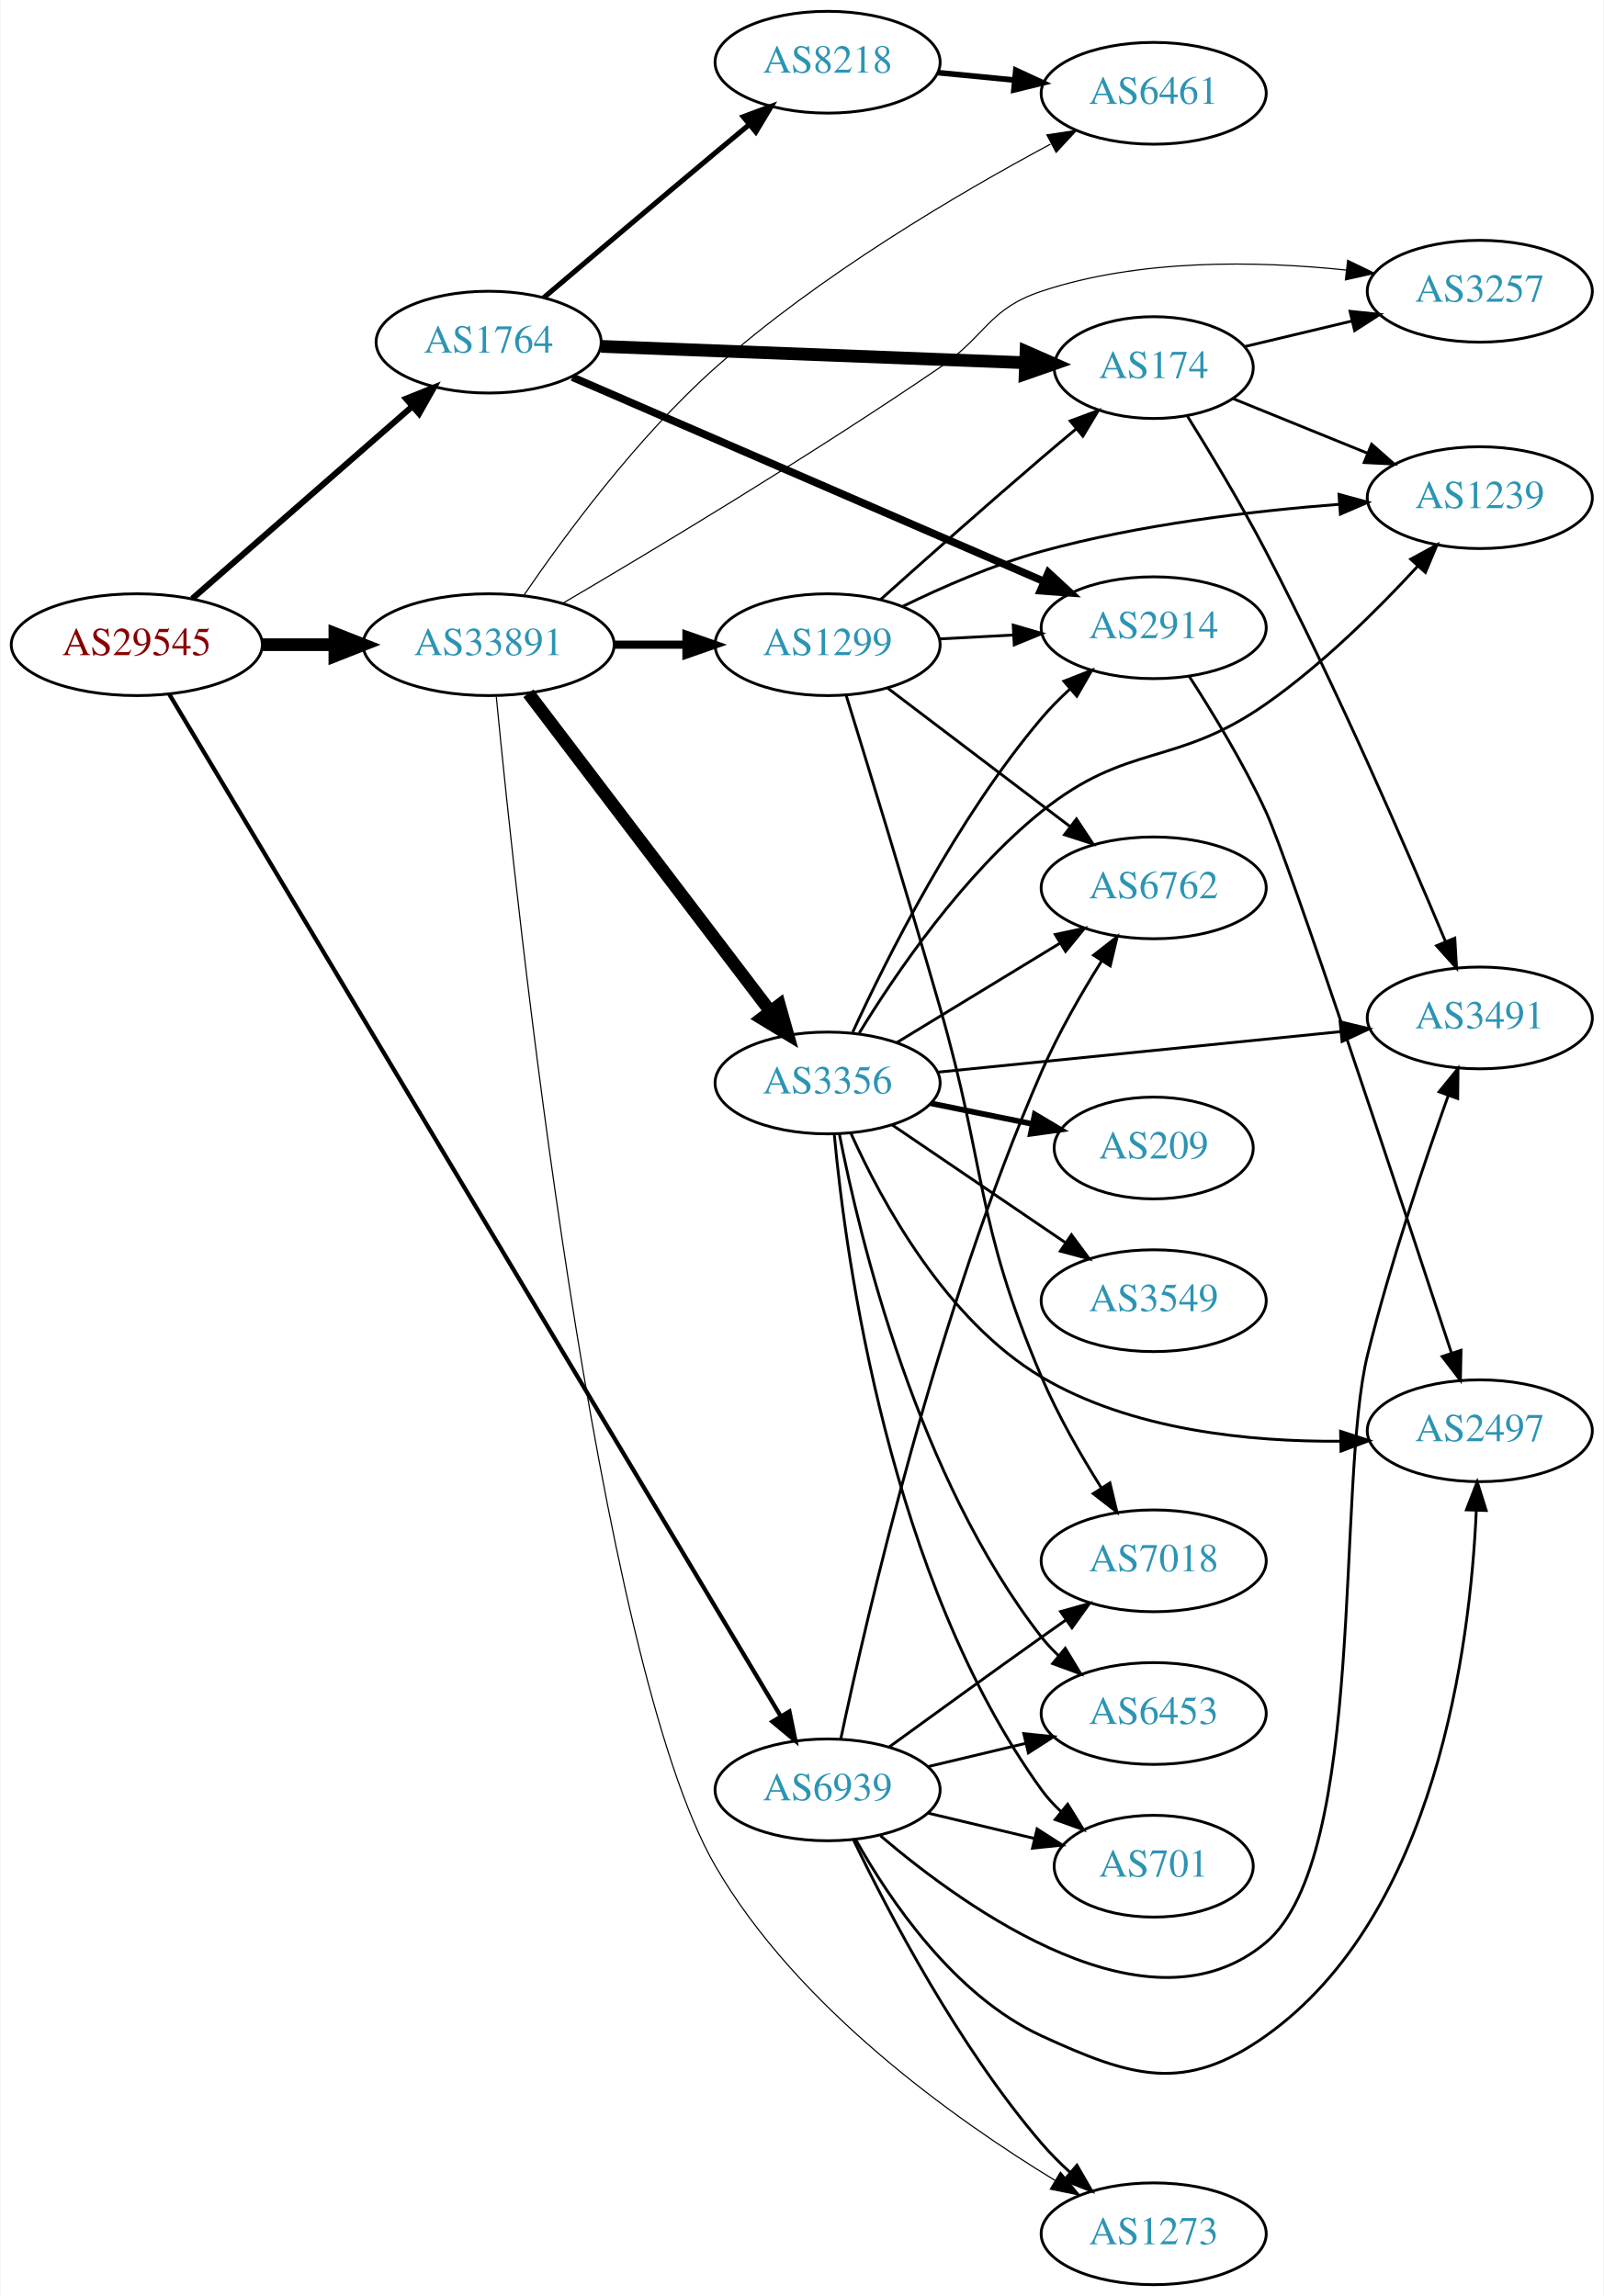
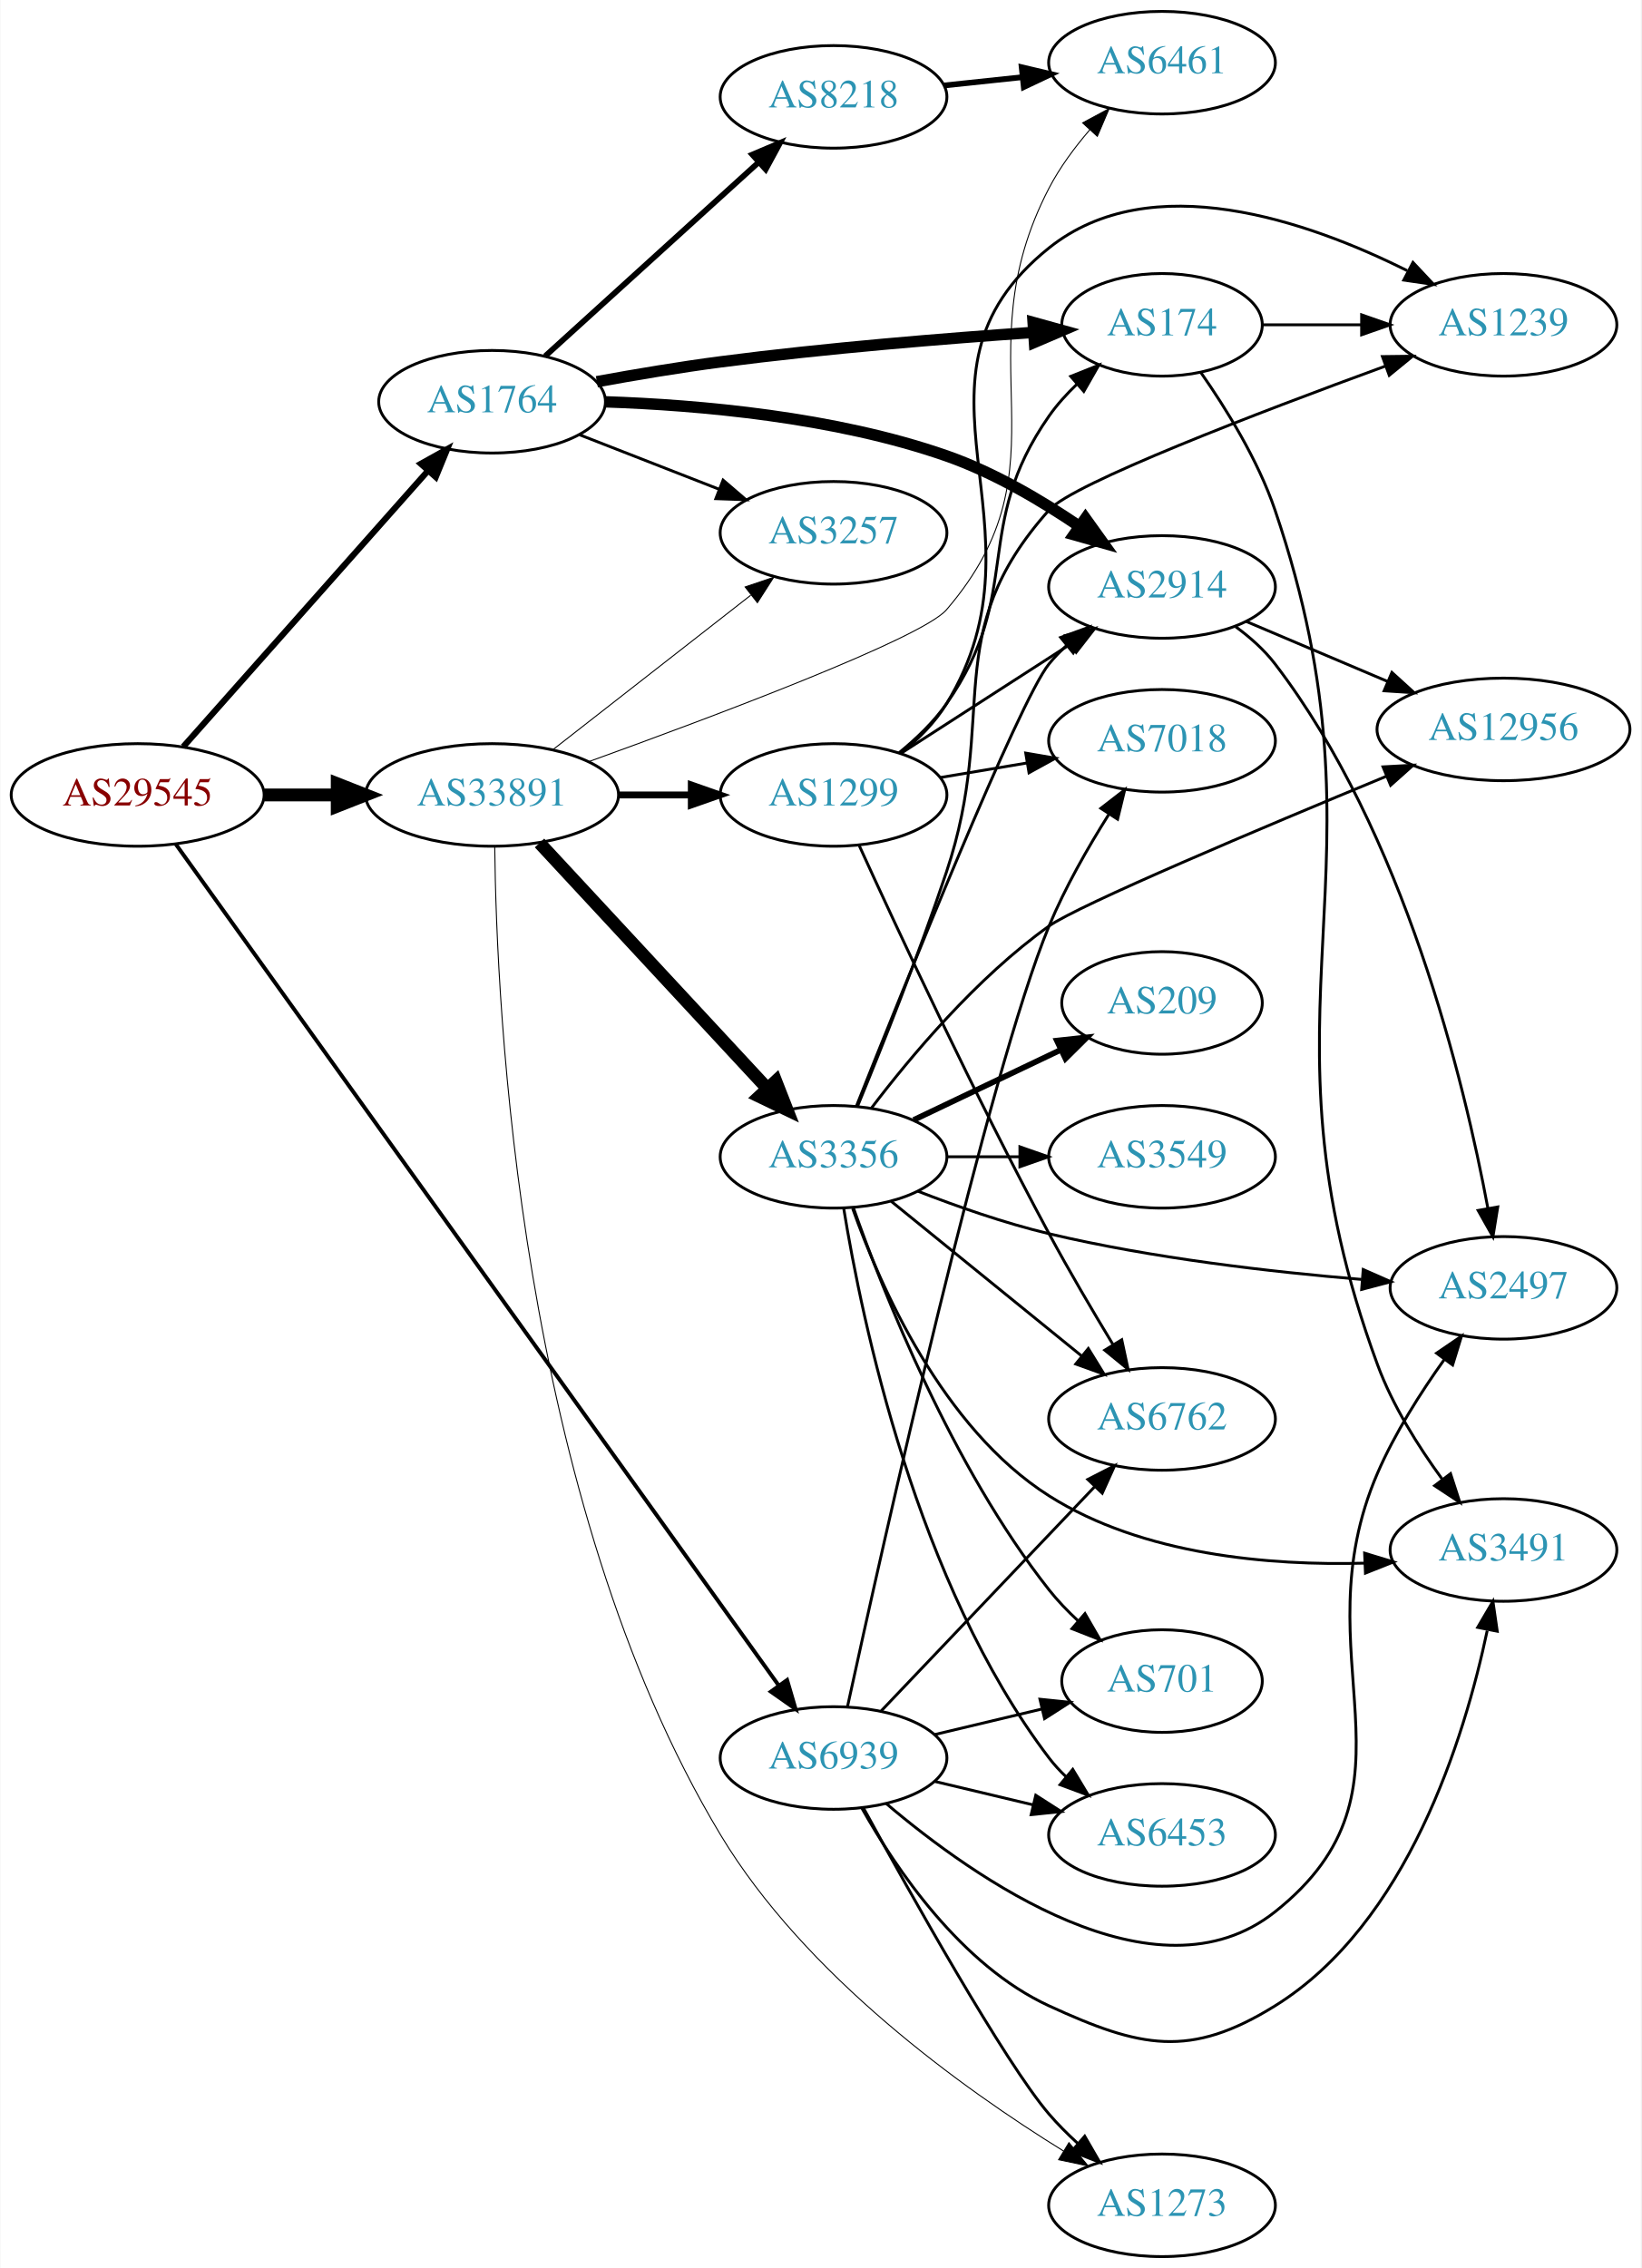
- <svg xmlns="http://www.w3.org/2000/svg" xmlns:xlink="http://www.w3.org/1999/xlink" width="567pt" height="812pt" viewBox="0.00 0.00 566.66 812.00">
-   <g id="graph0" class="graph" transform="scale(1 1) rotate(0) translate(4 808)">
-     <polygon fill="white" stroke="none" points="-4,4 -4,-808 562.663,-808 562.663,4 -4,4" />
+ <svg xmlns="http://www.w3.org/2000/svg" xmlns:xlink="http://www.w3.org/1999/xlink" width="576pt" height="796pt" viewBox="0.00 0.00 575.76 796.00">
+   <g id="graph0" class="graph" transform="scale(1 1) rotate(0) translate(4 792)">
+     <polygon fill="white" stroke="none" points="-4,4 -4,-792 571.762,-792 571.762,4 -4,4" />
    <g id="node1" class="node">
      <g id="a_node1">
        <a xlink:href="/asn/29545" xlink:title="AS29545 ~ Ringstrasse 5 [AT]">
-           <ellipse fill="#ffffff" stroke="black" cx="44.196" cy="-580" rx="44.393" ry="18" />
-           <text text-anchor="middle" x="44.196" y="-576.3" font-family="Times,serif" font-size="14.00" fill="#880000">AS29545</text>
+           <ellipse fill="#ffffff" stroke="black" cx="44.196" cy="-513" rx="44.393" ry="18" />
+           <text text-anchor="middle" x="44.196" y="-509.3" font-family="Times,serif" font-size="14.00" fill="#880000">AS29545</text>
        </a>
      </g>
    </g>
    <g id="node2" class="node">
      <g id="a_node2">
        <a xlink:href="/asn/1764" xlink:title="AS1764 ~ NEXTLAYER-AS [AT]">
-           <ellipse fill="#ffffff" stroke="black" cx="168.588" cy="-687" rx="39.794" ry="18" />
-           <text text-anchor="middle" x="168.588" y="-683.3" font-family="Times,serif" font-size="14.00" fill="#2c94b3">AS1764</text>
+           <ellipse fill="#ffffff" stroke="black" cx="168.588" cy="-651" rx="39.794" ry="18" />
+           <text text-anchor="middle" x="168.588" y="-647.3" font-family="Times,serif" font-size="14.00" fill="#2c94b3">AS1764</text>
        </a>
      </g>
    </g>
    <g id="edge1" class="edge">
-       <path fill="none" stroke="black" stroke-width="2.143" d="M63.785,-596.251C84.482,-614.346 118.089,-643.726 141.434,-664.135" />
-       <polygon fill="black" stroke="black" stroke-width="2.143" points="139.393,-667 149.226,-670.947 144.001,-661.73 139.393,-667" />
+       <path fill="none" stroke="black" stroke-width="2.152" d="M60.204,-529.922C81.7,-554.159 121.374,-598.893 146.015,-626.675" />
+       <polygon fill="black" stroke="black" stroke-width="2.152" points="143.586,-629.212 152.84,-634.371 148.823,-624.567 143.586,-629.212" />
    </g>
    <g id="node3" class="node">
      <g id="a_node3">
        <a xlink:href="/asn/33891" xlink:title="AS33891 ~ CORE-BACKBONE GMBH GLOBAL NETWORK [DE]">
-           <ellipse fill="#ffffff" stroke="black" cx="168.588" cy="-580" rx="44.393" ry="18" />
-           <text text-anchor="middle" x="168.588" y="-576.3" font-family="Times,serif" font-size="14.00" fill="#2c94b3">AS33891</text>
+           <ellipse fill="#ffffff" stroke="black" cx="168.588" cy="-513" rx="44.393" ry="18" />
+           <text text-anchor="middle" x="168.588" y="-509.3" font-family="Times,serif" font-size="14.00" fill="#2c94b3">AS33891</text>
        </a>
      </g>
    </g>
    <g id="edge2" class="edge">
-       <path fill="none" stroke="black" stroke-width="4.5" d="M88.692,-580C96.898,-580 105.569,-580 114.041,-580" />
-       <polygon fill="black" stroke="black" stroke-width="4.5" points="114.233,-583.938 124.233,-580 114.233,-576.063 114.233,-583.938" />
+       <path fill="none" stroke="black" stroke-width="4.5" d="M88.692,-513C96.898,-513 105.569,-513 114.041,-513" />
+       <polygon fill="black" stroke="black" stroke-width="4.5" points="114.233,-516.938 124.233,-513 114.233,-509.063 114.233,-516.938" />
    </g>
    <g id="node4" class="node">
      <g id="a_node4">
        <a xlink:href="/asn/6939" xlink:title="AS6939 ~ Hurricane Electric LLC [US]">
          <ellipse fill="#ffffff" stroke="black" cx="288.431" cy="-175" rx="39.794" ry="18" />
          <text text-anchor="middle" x="288.431" y="-171.3" font-family="Times,serif" font-size="14.00" fill="#2c94b3">AS6939</text>
        </a>
      </g>
    </g>
    <g id="edge3" class="edge">
-       <path fill="none" stroke="black" stroke-width="1.5" d="M55.605,-562.598C93.729,-498.857 225.896,-277.883 271.675,-201.342" />
-       <polygon fill="black" stroke="black" stroke-width="1.5" points="274.932,-202.716 277.061,-192.338 268.924,-199.123 274.932,-202.716" />
+       <path fill="none" stroke="black" stroke-width="1.37" d="M57.542,-495.774C97.309,-440.284 222.207,-266.009 269.258,-200.357" />
+       <polygon fill="black" stroke="black" stroke-width="1.37" points="272.13,-202.358 275.11,-192.191 266.44,-198.281 272.13,-202.358" />
    </g>
    <g id="node5" class="node">
      <g id="a_node5">
-         <a xlink:href="/asn/174" xlink:title="AS174 ~ Cogent Communications [US]">
-           <ellipse fill="#ffffff" stroke="black" cx="403.724" cy="-678" rx="35.194" ry="18" />
-           <text text-anchor="middle" x="403.724" y="-674.3" font-family="Times,serif" font-size="14.00" fill="#2c94b3">AS174</text>
+         <a xlink:href="/asn/8218" xlink:title="AS8218 ~ legacy Neotelecoms [FR]">
+           <ellipse fill="#ffffff" stroke="black" cx="288.431" cy="-758" rx="39.794" ry="18" />
+           <text text-anchor="middle" x="288.431" y="-754.3" font-family="Times,serif" font-size="14.00" fill="#2c94b3">AS8218</text>
        </a>
      </g>
    </g>
    <g id="edge4" class="edge">
-       <path fill="none" stroke="black" stroke-width="4.5" d="M208.348,-685.504C249.615,-683.911 314.827,-681.393 358.181,-679.72" />
-       <polygon fill="black" stroke="black" stroke-width="4.5" points="358.592,-683.644 368.433,-679.324 358.288,-675.775 358.592,-683.644" />
+       <path fill="none" stroke="black" stroke-width="2" d="M187.23,-667.019C207.103,-685.063 239.566,-714.539 262.135,-735.031" />
+       <polygon fill="black" stroke="black" stroke-width="2" points="259.912,-737.74 269.668,-741.872 264.617,-732.558 259.912,-737.74" />
    </g>
    <g id="node6" class="node">
      <g id="a_node6">
        <a xlink:href="/asn/2914" xlink:title="AS2914 ~ NTT America, Inc. [US]">
          <ellipse fill="#ffffff" stroke="black" cx="403.724" cy="-586" rx="39.794" ry="18" />
          <text text-anchor="middle" x="403.724" y="-582.3" font-family="Times,serif" font-size="14.00" fill="#2c94b3">AS2914</text>
        </a>
      </g>
    </g>
    <g id="edge5" class="edge">
-       <path fill="none" stroke="black" stroke-width="2.7" d="M198.175,-674.615C240.062,-656.469 318.186,-622.624 364.819,-602.421" />
-       <polygon fill="black" stroke="black" stroke-width="2.7" points="366.483,-605.515 374.268,-598.328 363.701,-599.091 366.483,-605.515" />
+       <path fill="none" stroke="black" stroke-width="4" d="M208.417,-650.97C241.163,-649.866 288.83,-645.698 328.077,-632 344.583,-626.239 361.302,-616.39 374.721,-607.279" />
+       <polygon fill="black" stroke="black" stroke-width="4" points="376.853,-610.059 383.028,-601.449 372.832,-604.329 376.853,-610.059" />
    </g>
    <g id="node7" class="node">
      <g id="a_node7">
-         <a xlink:href="/asn/8218" xlink:title="AS8218 ~ legacy Neotelecoms [FR]">
-           <ellipse fill="#ffffff" stroke="black" cx="288.431" cy="-786" rx="39.794" ry="18" />
-           <text text-anchor="middle" x="288.431" y="-782.3" font-family="Times,serif" font-size="14.00" fill="#2c94b3">AS8218</text>
+         <a xlink:href="/asn/174" xlink:title="AS174 ~ Cogent Communications [US]">
+           <ellipse fill="#ffffff" stroke="black" cx="403.724" cy="-678" rx="35.194" ry="18" />
+           <text text-anchor="middle" x="403.724" y="-674.3" font-family="Times,serif" font-size="14.00" fill="#2c94b3">AS174</text>
        </a>
      </g>
    </g>
    <g id="edge6" class="edge">
-       <path fill="none" stroke="black" stroke-width="1.8" d="M188.104,-702.759C204.124,-716.372 227.93,-736.546 248.784,-754 252.592,-757.187 256.62,-760.541 260.581,-763.83" />
-       <polygon fill="black" stroke="black" stroke-width="1.8" points="258.594,-766.729 268.527,-770.415 263.061,-761.339 258.594,-766.729" />
-     </g>
-     <g id="node10" class="node">
-       <g id="a_node10">
+       <path fill="none" stroke="black" stroke-width="4" d="M205.358,-658.033C218.918,-660.512 234.524,-663.141 248.784,-665 285.702,-669.812 327.843,-673.228 358.689,-675.346" />
+       <polygon fill="black" stroke="black" stroke-width="4" points="358.482,-678.84 368.693,-676.015 358.949,-671.856 358.482,-678.84" />
+     </g>
+     <g id="node8" class="node">
+       <g id="a_node8">
        <a xlink:href="/asn/3257" xlink:title="AS3257 ~ GTT [DE]">
-           <ellipse fill="#ffffff" stroke="black" cx="519.017" cy="-705" rx="39.794" ry="18" />
-           <text text-anchor="middle" x="519.017" y="-701.3" font-family="Times,serif" font-size="14.00" fill="#2c94b3">AS3257</text>
-         </a>
-       </g>
-     </g>
-     <g id="edge14" class="edge">
-       <path fill="none" stroke="black" stroke-width="0.409" d="M194.735,-594.601C226.367,-613.184 282.11,-646.644 328.077,-678 344.599,-689.271 345.104,-698.675 364.077,-705 398.815,-716.579 440.464,-715.764 471.676,-712.505" />
-       <polygon fill="black" stroke="black" stroke-width="0.409" points="472.309,-715.955 481.836,-711.32 471.498,-709.002 472.309,-715.955" />
-     </g>
-     <g id="node12" class="node">
-       <g id="a_node12">
+           <ellipse fill="#ffffff" stroke="black" cx="288.431" cy="-605" rx="39.794" ry="18" />
+           <text text-anchor="middle" x="288.431" y="-601.3" font-family="Times,serif" font-size="14.00" fill="#2c94b3">AS3257</text>
+         </a>
+       </g>
+     </g>
+     <g id="edge7" class="edge">
+       <path fill="none" stroke="black" d="M199.325,-639.392C214.119,-633.618 232.196,-626.561 248.118,-620.346" />
+       <polygon fill="black" stroke="black" points="249.661,-623.501 257.704,-616.604 247.115,-616.98 249.661,-623.501" />
+     </g>
+     <g id="edge17" class="edge">
+       <path fill="none" stroke="black" stroke-width="0.346" d="M189.846,-528.815C209.017,-543.782 237.966,-566.383 259.358,-583.084" />
+       <polygon fill="black" stroke="black" stroke-width="0.346" points="257.401,-585.996 267.437,-589.391 261.709,-580.478 257.401,-585.996" />
+     </g>
+     <g id="node9" class="node">
+       <g id="a_node9">
        <a xlink:href="/asn/6461" xlink:title="AS6461 ~ Zayo Bandwidth [US]">
-           <ellipse fill="#ffffff" stroke="black" cx="403.724" cy="-775" rx="39.794" ry="18" />
-           <text text-anchor="middle" x="403.724" y="-771.3" font-family="Times,serif" font-size="14.00" fill="#2c94b3">AS6461</text>
-         </a>
-       </g>
-     </g>
-     <g id="edge13" class="edge">
-       <path fill="none" stroke="black" stroke-width="0.409" d="M180.986,-597.383C195.187,-618.184 220.991,-653.292 248.784,-678 285.528,-710.665 334.492,-739.464 367.237,-757.025" />
-       <polygon fill="black" stroke="black" stroke-width="0.409" points="365.957,-760.307 376.433,-761.89 369.23,-754.12 365.957,-760.307" />
-     </g>
-     <g id="node13" class="node">
-       <g id="a_node13">
-         <a xlink:href="/asn/1299" xlink:title="AS1299 ~ Telia Carrier [EU]">
-           <ellipse fill="#ffffff" stroke="black" cx="288.431" cy="-580" rx="39.794" ry="18" />
-           <text text-anchor="middle" x="288.431" y="-576.3" font-family="Times,serif" font-size="14.00" fill="#2c94b3">AS1299</text>
-         </a>
-       </g>
-     </g>
-     <g id="edge12" class="edge">
-       <path fill="none" stroke="black" stroke-width="2.864" d="M212.799,-580C221.112,-580 229.875,-580 238.357,-580" />
-       <polygon fill="black" stroke="black" stroke-width="2.864" points="238.516,-583.5 248.516,-580 238.516,-576.5 238.516,-583.5" />
+           <ellipse fill="#ffffff" stroke="black" cx="403.724" cy="-770" rx="39.794" ry="18" />
+           <text text-anchor="middle" x="403.724" y="-766.3" font-family="Times,serif" font-size="14.00" fill="#2c94b3">AS6461</text>
+         </a>
+       </g>
+     </g>
+     <g id="edge16" class="edge">
+       <path fill="none" stroke="black" stroke-width="0.346" d="M202.359,-524.631C246.197,-540.46 319.45,-567.965 328.077,-578 372.209,-629.333 332.837,-665.944 364.077,-726 367.838,-733.23 373.033,-740.246 378.394,-746.473" />
+       <polygon fill="black" stroke="black" stroke-width="0.346" points="375.85,-748.877 385.18,-753.896 381.016,-744.154 375.85,-748.877" />
    </g>
    <g id="node14" class="node">
      <g id="a_node14">
-         <a xlink:href="/asn/3356" xlink:title="AS3356 ~ Level 3 Parent, LLC [US]">
-           <ellipse fill="#ffffff" stroke="black" cx="288.431" cy="-425" rx="39.794" ry="18" />
-           <text text-anchor="middle" x="288.431" y="-421.3" font-family="Times,serif" font-size="14.00" fill="#2c94b3">AS3356</text>
-         </a>
-       </g>
-     </g>
-     <g id="edge15" class="edge">
-       <path fill="none" stroke="black" stroke-width="4.5" d="M182.65,-562.82C203.355,-535.586 243.832,-482.346 267.967,-450.601" />
-       <polygon fill="black" stroke="black" stroke-width="4.5" points="271.393,-452.601 274.311,-442.257 265.124,-447.834 271.393,-452.601" />
+         <a xlink:href="/asn/1299" xlink:title="AS1299 ~ Telia Carrier [EU]">
+           <ellipse fill="#ffffff" stroke="black" cx="288.431" cy="-513" rx="39.794" ry="18" />
+           <text text-anchor="middle" x="288.431" y="-509.3" font-family="Times,serif" font-size="14.00" fill="#2c94b3">AS1299</text>
+         </a>
+       </g>
+     </g>
+     <g id="edge13" class="edge">
+       <path fill="none" stroke="black" stroke-width="2.423" d="M212.799,-513C221.112,-513 229.875,-513 238.357,-513" />
+       <polygon fill="black" stroke="black" stroke-width="2.423" points="238.516,-516.5 248.516,-513 238.516,-509.5 238.516,-516.5" />
    </g>
    <g id="node15" class="node">
      <g id="a_node15">
+         <a xlink:href="/asn/3356" xlink:title="AS3356 ~ Level 3 Parent, LLC [US]">
+           <ellipse fill="#ffffff" stroke="black" cx="288.431" cy="-386" rx="39.794" ry="18" />
+           <text text-anchor="middle" x="288.431" y="-382.3" font-family="Times,serif" font-size="14.00" fill="#2c94b3">AS3356</text>
+         </a>
+       </g>
+     </g>
+     <g id="edge14" class="edge">
+       <path fill="none" stroke="black" stroke-width="4.5" d="M185.237,-496.135C205.688,-474.095 241.639,-435.35 264.989,-410.185" />
+       <polygon fill="black" stroke="black" stroke-width="4.5" points="268.176,-412.539 272.092,-402.531 262.404,-407.183 268.176,-412.539" />
+     </g>
+     <g id="node16" class="node">
+       <g id="a_node16">
        <a xlink:href="/asn/1273" xlink:title="AS1273 ~ Vodafone Group PLC [EU]">
          <ellipse fill="#ffffff" stroke="black" cx="403.724" cy="-18" rx="39.794" ry="18" />
          <text text-anchor="middle" x="403.724" y="-14.3" font-family="Times,serif" font-size="14.00" fill="#2c94b3">AS1273</text>
        </a>
      </g>
    </g>
-     <g id="edge16" class="edge">
-       <path fill="none" stroke="black" stroke-width="0.409" d="M171.302,-561.578C178.336,-488.665 206.62,-220.727 248.784,-148 277.656,-98.202 333.015,-58.71 368.881,-36.85" />
-       <polygon fill="black" stroke="black" stroke-width="0.409" points="370.758,-39.806 377.552,-31.677 367.171,-33.795 370.758,-39.806" />
-     </g>
-     <g id="node8" class="node">
-       <g id="a_node8">
-         <a xlink:href="/asn/3491" xlink:title="AS3491 ~ PCCW Global, Inc. [US]">
-           <ellipse fill="#ffffff" stroke="black" cx="519.017" cy="-448" rx="39.794" ry="18" />
-           <text text-anchor="middle" x="519.017" y="-444.3" font-family="Times,serif" font-size="14.00" fill="#2c94b3">AS3491</text>
-         </a>
-       </g>
-     </g>
-     <g id="edge36" class="edge">
-       <path fill="none" stroke="black" d="M307.129,-158.756C338.029,-132.389 402.419,-86.528 443.37,-121 479.257,-151.209 468.097,-283.465 479.37,-329 487.272,-360.918 499.342,-396.697 507.887,-420.611" />
-       <polygon fill="black" stroke="black" points="504.622,-421.872 511.312,-430.088 511.205,-419.493 504.622,-421.872" />
+     <g id="edge15" class="edge">
+       <path fill="none" stroke="black" stroke-width="0.346" d="M169.522,-494.798C170.113,-438.805 177.921,-265.794 248.784,-148 278.457,-98.675 333.588,-59.048 369.188,-37.032" />
+       <polygon fill="black" stroke="black" stroke-width="0.346" points="371.053,-39.994 377.791,-31.818 367.425,-34.008 371.053,-39.994" />
    </g>
    <g id="node11" class="node">
      <g id="a_node11">
+         <a xlink:href="/asn/3491" xlink:title="AS3491 ~ PCCW Global, Inc. [US]">
+           <ellipse fill="#ffffff" stroke="black" cx="523.566" cy="-248" rx="39.794" ry="18" />
+           <text text-anchor="middle" x="523.566" y="-244.3" font-family="Times,serif" font-size="14.00" fill="#2c94b3">AS3491</text>
+         </a>
+       </g>
+     </g>
+     <g id="edge39" class="edge">
+       <path fill="none" stroke="black" d="M298.427,-157.296C310.237,-136.256 333.155,-102.213 364.077,-88 396.098,-73.282 413.43,-69.412 443.37,-88 489.866,-116.865 509.898,-182.028 517.853,-219.686" />
+       <polygon fill="black" stroke="black" points="514.511,-220.832 519.87,-229.972 521.381,-219.486 514.511,-220.832" />
+     </g>
+     <g id="node13" class="node">
+       <g id="a_node13">
        <a xlink:href="/asn/2497" xlink:title="AS2497 ~ Internet Initiative Japan Inc. [JP]">
-           <ellipse fill="#ffffff" stroke="black" cx="519.017" cy="-302" rx="39.794" ry="18" />
-           <text text-anchor="middle" x="519.017" y="-298.3" font-family="Times,serif" font-size="14.00" fill="#2c94b3">AS2497</text>
+           <ellipse fill="#ffffff" stroke="black" cx="523.566" cy="-340" rx="39.794" ry="18" />
+           <text text-anchor="middle" x="523.566" y="-336.3" font-family="Times,serif" font-size="14.00" fill="#2c94b3">AS2497</text>
+         </a>
+       </g>
+     </g>
+     <g id="edge37" class="edge">
+       <path fill="none" stroke="black" d="M306.927,-159.004C337.512,-133.021 401.432,-87.735 443.37,-121 498.44,-164.681 451.475,-210.482 479.37,-275 485.412,-288.974 494.471,-303.203 502.736,-314.771" />
+       <polygon fill="black" stroke="black" points="500.087,-317.076 508.837,-323.05 505.722,-312.924 500.087,-317.076" />
+     </g>
+     <g id="edge35" class="edge">
+       <path fill="none" stroke="black" d="M298.899,-157.522C315.252,-127.624 348.53,-68.133 364.077,-50 367.093,-46.483 370.524,-43.046 374.067,-39.807" />
+       <polygon fill="black" stroke="black" points="376.587,-42.256 381.886,-33.081 372.022,-36.949 376.587,-42.256" />
+     </g>
+     <g id="node17" class="node">
+       <g id="a_node17">
+         <a xlink:href="/asn/6762" xlink:title="AS6762 ~ TELECOM ITALIA SPARKLE S.p.A. [IT]">
+           <ellipse fill="#ffffff" stroke="black" cx="403.724" cy="-294" rx="39.794" ry="18" />
+           <text text-anchor="middle" x="403.724" y="-290.3" font-family="Times,serif" font-size="14.00" fill="#2c94b3">AS6762</text>
+         </a>
+       </g>
+     </g>
+     <g id="edge36" class="edge">
+       <path fill="none" stroke="black" d="M305.184,-191.546C324.63,-211.973 357.845,-246.86 380.037,-270.17" />
+       <polygon fill="black" stroke="black" points="377.674,-272.765 387.105,-277.594 382.744,-267.938 377.674,-272.765" />
+     </g>
+     <g id="node20" class="node">
+       <g id="a_node20">
+         <a xlink:href="/asn/701" xlink:title="AS701 ~ UUNET [US]">
+           <ellipse fill="#ffffff" stroke="black" cx="403.724" cy="-202" rx="35.194" ry="18" />
+           <text text-anchor="middle" x="403.724" y="-198.3" font-family="Times,serif" font-size="14.00" fill="#2c94b3">AS701</text>
+         </a>
+       </g>
+     </g>
+     <g id="edge34" class="edge">
+       <path fill="none" stroke="black" d="M324.038,-183.248C335.833,-186.058 349.137,-189.229 361.405,-192.153" />
+       <polygon fill="black" stroke="black" points="360.871,-195.624 371.41,-194.537 362.494,-188.814 360.871,-195.624" />
+     </g>
+     <g id="node21" class="node">
+       <g id="a_node21">
+         <a xlink:href="/asn/6453" xlink:title="AS6453 ~ TATA COMMUNICATIONS (AMERICA) INC [US]">
+           <ellipse fill="#ffffff" stroke="black" cx="403.724" cy="-148" rx="39.794" ry="18" />
+           <text text-anchor="middle" x="403.724" y="-144.3" font-family="Times,serif" font-size="14.00" fill="#2c94b3">AS6453</text>
+         </a>
+       </g>
+     </g>
+     <g id="edge38" class="edge">
+       <path fill="none" stroke="black" d="M324.038,-166.752C334.909,-164.162 347.064,-161.265 358.506,-158.538" />
+       <polygon fill="black" stroke="black" points="359.412,-161.92 368.328,-156.197 357.789,-155.111 359.412,-161.92" />
+     </g>
+     <g id="node22" class="node">
+       <g id="a_node22">
+         <a xlink:href="/asn/7018" xlink:title="AS7018 ~ AT&amp;T Services, Inc. [US]">
+           <ellipse fill="#ffffff" stroke="black" cx="403.724" cy="-532" rx="39.794" ry="18" />
+           <text text-anchor="middle" x="403.724" y="-528.3" font-family="Times,serif" font-size="14.00" fill="#2c94b3">AS7018</text>
        </a>
      </g>
    </g>
    <g id="edge33" class="edge">
-       <path fill="none" stroke="black" d="M298.427,-157.296C310.237,-136.256 333.155,-102.213 364.077,-88 396.098,-73.282 414.639,-67.593 443.37,-88 503.637,-130.806 515.65,-226.033 517.776,-273.689" />
-       <polygon fill="black" stroke="black" points="514.285,-274.033 518.11,-283.913 521.281,-273.804 514.285,-274.033" />
+       <path fill="none" stroke="black" d="M293.318,-192.98C305.402,-248.353 342.769,-415.651 364.077,-467 369.676,-480.491 377.707,-494.533 385,-506.098" />
+       <polygon fill="black" stroke="black" points="382.254,-508.297 390.629,-514.785 388.128,-504.49 382.254,-508.297" />
+     </g>
+     <g id="edge8" class="edge">
+       <path fill="none" stroke="black" stroke-width="2" d="M327.156,-761.996C335.948,-762.927 345.428,-763.931 354.602,-764.903" />
+       <polygon fill="black" stroke="black" stroke-width="2" points="354.464,-768.408 364.777,-765.981 355.202,-761.447 354.464,-768.408" />
+     </g>
+     <g id="node12" class="node">
+       <g id="a_node12">
+         <a xlink:href="/asn/12956" xlink:title="AS12956 ~ TELXIUS [ES]">
+           <ellipse fill="#ffffff" stroke="black" cx="523.566" cy="-536" rx="44.393" ry="18" />
+           <text text-anchor="middle" x="523.566" y="-532.3" font-family="Times,serif" font-size="14.00" fill="#2c94b3">AS12956</text>
+         </a>
+       </g>
+     </g>
+     <g id="edge11" class="edge">
+       <path fill="none" stroke="black" d="M433.25,-573.896C448.169,-567.566 466.667,-559.718 482.953,-552.808" />
+       <polygon fill="black" stroke="black" points="484.404,-555.994 492.243,-548.866 481.67,-549.55 484.404,-555.994" />
+     </g>
+     <g id="edge12" class="edge">
+       <path fill="none" stroke="black" d="M429.562,-572.048C434.643,-568.322 439.586,-563.937 443.37,-559 488.702,-499.86 509.81,-412.365 518.077,-367.995" />
+       <polygon fill="black" stroke="black" points="521.56,-368.398 519.867,-357.939 514.669,-367.171 521.56,-368.398" />
+     </g>
+     <g id="node10" class="node">
+       <g id="a_node10">
+         <a xlink:href="/asn/1239" xlink:title="AS1239 ~ Sprint [US]">
+           <ellipse fill="#ffffff" stroke="black" cx="523.566" cy="-678" rx="39.794" ry="18" />
+           <text text-anchor="middle" x="523.566" y="-674.3" font-family="Times,serif" font-size="14.00" fill="#2c94b3">AS1239</text>
+         </a>
+       </g>
+     </g>
+     <g id="edge9" class="edge">
+       <path fill="none" stroke="black" d="M439.125,-678C449.949,-678 462.117,-678 473.744,-678" />
+       <polygon fill="black" stroke="black" points="473.775,-681.5 483.775,-678 473.775,-674.5 473.775,-681.5" />
+     </g>
+     <g id="edge10" class="edge">
+       <path fill="none" stroke="black" d="M417.317,-661.311C426.132,-648.718 437.366,-630.649 443.37,-613 486.622,-485.866 432.946,-439.01 479.37,-313 484.633,-298.715 493.597,-284.448 502,-272.935" />
+       <polygon fill="black" stroke="black" points="504.984,-274.793 508.246,-264.713 499.409,-270.559 504.984,-274.793" />
    </g>
    <g id="edge31" class="edge">
-       <path fill="none" stroke="black" d="M297.635,-157.199C309.866,-131.776 334.627,-84.348 364.077,-50 367.093,-46.483 370.524,-43.046 374.067,-39.807" />
-       <polygon fill="black" stroke="black" points="376.587,-42.256 381.886,-33.081 372.022,-36.949 376.587,-42.256" />
+       <path fill="none" stroke="black" d="M312.085,-527.597C329.143,-538.589 352.727,-553.785 371.562,-565.921" />
+       <polygon fill="black" stroke="black" points="369.807,-568.954 380.109,-571.428 373.598,-563.069 369.807,-568.954" />
+     </g>
+     <g id="edge29" class="edge">
+       <path fill="none" stroke="black" d="M311.434,-527.814C317.47,-532.716 323.581,-538.578 328.077,-545 355.409,-584.039 336.746,-606.961 364.077,-646 366.866,-649.983 370.275,-653.75 373.902,-657.206" />
+       <polygon fill="black" stroke="black" points="371.681,-659.913 381.524,-663.833 376.274,-654.631 371.681,-659.913" />
+     </g>
+     <g id="edge32" class="edge">
+       <path fill="none" stroke="black" d="M312.338,-527.814C318.25,-532.643 324.069,-538.466 328.077,-545 366.191,-607.13 307.161,-659.467 364.077,-705 399.838,-733.609 454.862,-714.455 489.768,-697.011" />
+       <polygon fill="black" stroke="black" points="491.796,-699.901 499.047,-692.177 488.561,-693.693 491.796,-699.901" />
+     </g>
+     <g id="edge30" class="edge">
+       <path fill="none" stroke="black" d="M297.458,-495.202C310.641,-466.269 338.021,-407.398 364.077,-359 371.051,-346.048 379.323,-331.981 386.422,-320.258" />
+       <polygon fill="black" stroke="black" points="389.591,-321.783 391.816,-311.424 383.617,-318.135 389.591,-321.783" />
+     </g>
+     <g id="edge28" class="edge">
+       <path fill="none" stroke="black" d="M325.901,-519.116C335.604,-520.744 346.215,-522.523 356.37,-524.226" />
+       <polygon fill="black" stroke="black" points="355.881,-527.693 366.322,-525.895 357.039,-520.789 355.881,-527.693" />
+     </g>
+     <g id="edge18" class="edge">
+       <path fill="none" stroke="black" d="M296.477,-403.828C312.996,-445.389 353.611,-546.167 364.077,-559 365.92,-561.26 367.999,-563.413 370.211,-565.446" />
+       <polygon fill="black" stroke="black" points="368.14,-568.274 378.104,-571.875 372.561,-562.846 368.14,-568.274" />
+     </g>
+     <g id="edge27" class="edge">
+       <path fill="none" stroke="black" d="M296.919,-403.883C305.103,-423.75 318.344,-456.873 328.077,-486 346.672,-541.644 325.001,-569.239 364.077,-613 372.387,-622.306 437.903,-647.341 482.057,-663.486" />
+       <polygon fill="black" stroke="black" points="481.08,-666.855 491.674,-666.986 483.474,-660.277 481.08,-666.855" />
+     </g>
+     <g id="edge22" class="edge">
+       <path fill="none" stroke="black" d="M295.139,-367.875C304.675,-340.884 326.588,-290.763 364.077,-267 396.956,-246.16 441.471,-242.469 474.953,-243.383" />
+       <polygon fill="black" stroke="black" points="474.828,-246.881 484.965,-243.8 475.119,-239.887 474.828,-246.881" />
+     </g>
+     <g id="edge25" class="edge">
+       <path fill="none" stroke="black" d="M301.772,-403.148C315.361,-421.032 338.679,-448.929 364.077,-467 374.307,-474.279 438.886,-501.525 482.388,-519.524" />
+       <polygon fill="black" stroke="black" points="481.285,-522.856 491.864,-523.437 483.957,-516.385 481.285,-522.856" />
+     </g>
+     <g id="edge20" class="edge">
+       <path fill="none" stroke="black" d="M318.032,-373.922C331.739,-368.584 348.524,-362.694 364.077,-359 400.292,-350.399 442.134,-345.593 473.729,-342.967" />
+       <polygon fill="black" stroke="black" points="474.333,-346.431 484.029,-342.158 473.785,-339.452 474.333,-346.431" />
+     </g>
+     <g id="edge19" class="edge">
+       <path fill="none" stroke="black" d="M308.649,-370.393C327.041,-355.458 354.961,-332.786 375.611,-316.017" />
+       <polygon fill="black" stroke="black" points="377.854,-318.704 383.411,-309.683 373.442,-313.27 377.854,-318.704" />
    </g>
    <g id="node18" class="node">
      <g id="a_node18">
-         <a xlink:href="/asn/701" xlink:title="AS701 ~ UUNET [US]">
-           <ellipse fill="#ffffff" stroke="black" cx="403.724" cy="-148" rx="35.194" ry="18" />
-           <text text-anchor="middle" x="403.724" y="-144.3" font-family="Times,serif" font-size="14.00" fill="#2c94b3">AS701</text>
-         </a>
-       </g>
-     </g>
-     <g id="edge32" class="edge">
-       <path fill="none" stroke="black" d="M324.038,-166.752C335.833,-163.942 349.137,-160.771 361.405,-157.847" />
-       <polygon fill="black" stroke="black" points="362.494,-161.186 371.41,-155.463 360.871,-154.376 362.494,-161.186" />
+         <a xlink:href="/asn/209" xlink:title="AS209 ~ CenturyLink Communications, LLC [US]">
+           <ellipse fill="#ffffff" stroke="black" cx="403.724" cy="-440" rx="35.194" ry="18" />
+           <text text-anchor="middle" x="403.724" y="-436.3" font-family="Times,serif" font-size="14.00" fill="#2c94b3">AS209</text>
+         </a>
+       </g>
+     </g>
+     <g id="edge21" class="edge">
+       <path fill="none" stroke="black" stroke-width="2" d="M316.567,-398.934C331.999,-406.29 351.485,-415.577 368.02,-423.459" />
+       <polygon fill="black" stroke="black" stroke-width="2" points="366.828,-426.768 377.361,-427.911 369.84,-420.449 366.828,-426.768" />
    </g>
    <g id="node19" class="node">
      <g id="a_node19">
-         <a xlink:href="/asn/6453" xlink:title="AS6453 ~ TATA COMMUNICATIONS (AMERICA) INC [US]">
-           <ellipse fill="#ffffff" stroke="black" cx="403.724" cy="-202" rx="39.794" ry="18" />
-           <text text-anchor="middle" x="403.724" y="-198.3" font-family="Times,serif" font-size="14.00" fill="#2c94b3">AS6453</text>
-         </a>
-       </g>
-     </g>
-     <g id="edge34" class="edge">
-       <path fill="none" stroke="black" d="M324.038,-183.248C334.909,-185.838 347.064,-188.735 358.506,-191.462" />
-       <polygon fill="black" stroke="black" points="357.789,-194.889 368.328,-193.803 359.412,-188.08 357.789,-194.889" />
-     </g>
-     <g id="node20" class="node">
-       <g id="a_node20">
-         <a xlink:href="/asn/6762" xlink:title="AS6762 ~ TELECOM ITALIA SPARKLE S.p.A. [IT]">
-           <ellipse fill="#ffffff" stroke="black" cx="403.724" cy="-494" rx="39.794" ry="18" />
-           <text text-anchor="middle" x="403.724" y="-490.3" font-family="Times,serif" font-size="14.00" fill="#2c94b3">AS6762</text>
-         </a>
-       </g>
-     </g>
-     <g id="edge37" class="edge">
-       <path fill="none" stroke="black" d="M293.107,-193.091C302.072,-235.489 327.065,-344.104 364.077,-429 369.915,-442.39 377.978,-456.418 385.229,-468.001" />
-       <polygon fill="black" stroke="black" points="382.468,-470.179 390.813,-476.707 388.36,-466.4 382.468,-470.179" />
-     </g>
-     <g id="node21" class="node">
-       <g id="a_node21">
-         <a xlink:href="/asn/7018" xlink:title="AS7018 ~ AT&amp;T Services, Inc. [US]">
-           <ellipse fill="#ffffff" stroke="black" cx="403.724" cy="-256" rx="39.794" ry="18" />
-           <text text-anchor="middle" x="403.724" y="-252.3" font-family="Times,serif" font-size="14.00" fill="#2c94b3">AS7018</text>
-         </a>
-       </g>
-     </g>
-     <g id="edge35" class="edge">
-       <path fill="none" stroke="black" d="M310.279,-190.222C325.213,-201.091 345.827,-216.025 364.077,-229 366.898,-231.005 369.841,-233.085 372.789,-235.159" />
-       <polygon fill="black" stroke="black" points="370.816,-238.05 381.013,-240.926 374.835,-232.319 370.816,-238.05" />
-     </g>
-     <g id="edge7" class="edge">
-       <path fill="none" stroke="black" d="M415.592,-660.917C423.649,-647.978 434.69,-629.647 443.37,-613 468.137,-565.502 493,-508.143 506.862,-475.087" />
-       <polygon fill="black" stroke="black" points="510.181,-476.224 510.799,-465.647 503.72,-473.53 510.181,-476.224" />
-     </g>
-     <g id="node9" class="node">
-       <g id="a_node9">
-         <a xlink:href="/asn/1239" xlink:title="AS1239 ~ Sprint [US]">
-           <ellipse fill="#ffffff" stroke="black" cx="519.017" cy="-632" rx="39.794" ry="18" />
-           <text text-anchor="middle" x="519.017" y="-628.3" font-family="Times,serif" font-size="14.00" fill="#2c94b3">AS1239</text>
-         </a>
-       </g>
-     </g>
-     <g id="edge8" class="edge">
-       <path fill="none" stroke="black" d="M431.86,-666.982C446.064,-661.215 463.701,-654.054 479.311,-647.715" />
-       <polygon fill="black" stroke="black" points="480.771,-650.9 488.72,-643.895 478.138,-644.414 480.771,-650.9" />
-     </g>
-     <g id="edge9" class="edge">
-       <path fill="none" stroke="black" d="M435.981,-685.449C447.661,-688.233 461.157,-691.449 473.786,-694.459" />
-       <polygon fill="black" stroke="black" points="473.139,-697.903 483.678,-696.816 474.762,-691.093 473.139,-697.903" />
-     </g>
-     <g id="edge10" class="edge">
-       <path fill="none" stroke="black" d="M416.241,-568.88C424.521,-556.074 435.557,-537.926 443.37,-521 451.614,-503.141 490.944,-384.4 508.963,-329.61" />
-       <polygon fill="black" stroke="black" points="512.371,-330.45 512.167,-319.858 505.72,-328.265 512.371,-330.45" />
-     </g>
-     <g id="edge11" class="edge">
-       <path fill="none" stroke="black" stroke-width="2" d="M327.471,-782.307C336.158,-781.463 345.502,-780.556 354.551,-779.677" />
-       <polygon fill="black" stroke="black" stroke-width="2" points="354.976,-783.153 364.591,-778.702 354.3,-776.185 354.976,-783.153" />
-     </g>
-     <g id="edge29" class="edge">
-       <path fill="none" stroke="black" d="M307.086,-595.899C322.123,-609.37 344.362,-629.13 364.077,-646 368.03,-649.382 372.241,-652.928 376.376,-656.376" />
-       <polygon fill="black" stroke="black" points="374.213,-659.129 384.144,-662.821 378.682,-653.742 374.213,-659.129" />
-     </g>
-     <g id="edge28" class="edge">
-       <path fill="none" stroke="black" d="M328.103,-582.048C336.488,-582.492 345.46,-582.967 354.171,-583.429" />
-       <polygon fill="black" stroke="black" points="354.055,-586.927 364.226,-583.961 354.425,-579.937 354.055,-586.927" />
-     </g>
-     <g id="edge27" class="edge">
-       <path fill="none" stroke="black" d="M314.995,-593.542C329.099,-600.433 347.142,-608.322 364.077,-613 398.591,-622.534 438.782,-627.29 469.441,-629.659" />
-       <polygon fill="black" stroke="black" points="469.227,-633.153 479.451,-630.375 469.726,-626.171 469.227,-633.153" />
+         <a xlink:href="/asn/3549" xlink:title="AS3549 ~ Level 3 Parent, LLC [US]">
+           <ellipse fill="#ffffff" stroke="black" cx="403.724" cy="-386" rx="39.794" ry="18" />
+           <text text-anchor="middle" x="403.724" y="-382.3" font-family="Times,serif" font-size="14.00" fill="#2c94b3">AS3549</text>
+         </a>
+       </g>
+     </g>
+     <g id="edge23" class="edge">
+       <path fill="none" stroke="black" d="M328.103,-386C336.306,-386 345.07,-386 353.602,-386" />
+       <polygon fill="black" stroke="black" points="353.841,-389.5 363.841,-386 353.841,-382.5 353.841,-389.5" />
+     </g>
+     <g id="edge24" class="edge">
+       <path fill="none" stroke="black" d="M295.356,-368.233C305.894,-338.374 330.03,-277.165 364.077,-234 367.088,-230.183 370.623,-226.509 374.311,-223.097" />
+       <polygon fill="black" stroke="black" points="376.678,-225.677 381.975,-216.501 372.112,-220.372 376.678,-225.677" />
    </g>
    <g id="edge26" class="edge">
-       <path fill="none" stroke="black" d="M309.685,-564.625C327.618,-551.013 353.988,-530.995 374.079,-515.744" />
-       <polygon fill="black" stroke="black" points="376.414,-518.366 382.263,-509.532 372.181,-512.79 376.414,-518.366" />
-     </g>
-     <g id="edge30" class="edge">
-       <path fill="none" stroke="black" d="M294.948,-562.234C302.577,-537.555 316.695,-491.479 328.077,-452 344.805,-393.983 340.436,-376.56 364.077,-321 369.796,-307.559 377.844,-293.524 385.116,-281.95" />
-       <polygon fill="black" stroke="black" points="388.245,-283.555 390.722,-273.254 382.362,-279.762 388.245,-283.555" />
-     </g>
-     <g id="edge24" class="edge">
-       <path fill="none" stroke="black" d="M297.31,-442.954C309.318,-469.107 334.005,-518.434 364.077,-554 367.069,-557.538 370.485,-560.987 374.021,-564.232" />
-       <polygon fill="black" stroke="black" points="371.974,-567.087 381.834,-570.963 376.543,-561.784 371.974,-567.087" />
-     </g>
-     <g id="edge17" class="edge">
-       <path fill="none" stroke="black" d="M327.434,-428.824C366.489,-432.753 427.415,-438.884 469.831,-443.152" />
-       <polygon fill="black" stroke="black" points="469.623,-446.648 479.923,-444.167 470.324,-439.683 469.623,-446.648" />
-     </g>
-     <g id="edge25" class="edge">
-       <path fill="none" stroke="black" d="M299.583,-442.597C312.385,-463.533 336.133,-498.477 364.077,-521 394.504,-545.524 411.352,-536.594 443.37,-559 463.352,-572.983 482.95,-592.432 497.047,-607.74" />
-       <polygon fill="black" stroke="black" points="494.59,-610.241 503.891,-615.316 499.785,-605.549 494.59,-610.241" />
-     </g>
-     <g id="edge19" class="edge">
-       <path fill="none" stroke="black" d="M296.704,-407.136C307.513,-383.106 330.246,-341.074 364.077,-321 395.84,-302.153 437.756,-298.047 469.828,-298.297" />
-       <polygon fill="black" stroke="black" points="469.795,-301.797 479.87,-298.518 469.949,-294.799 469.795,-301.797" />
-     </g>
-     <g id="node16" class="node">
-       <g id="a_node16">
-         <a xlink:href="/asn/209" xlink:title="AS209 ~ CenturyLink Communications, LLC [US]">
-           <ellipse fill="#ffffff" stroke="black" cx="403.724" cy="-402" rx="35.194" ry="18" />
-           <text text-anchor="middle" x="403.724" y="-398.3" font-family="Times,serif" font-size="14.00" fill="#2c94b3">AS209</text>
-         </a>
-       </g>
-     </g>
-     <g id="edge18" class="edge">
-       <path fill="none" stroke="black" stroke-width="2" d="M324.967,-417.786C336.31,-415.483 348.971,-412.913 360.727,-410.526" />
-       <polygon fill="black" stroke="black" stroke-width="2" points="361.667,-413.907 370.771,-408.487 360.274,-407.047 361.667,-413.907" />
-     </g>
-     <g id="node17" class="node">
-       <g id="a_node17">
-         <a xlink:href="/asn/3549" xlink:title="AS3549 ~ Level 3 Parent, LLC [US]">
-           <ellipse fill="#ffffff" stroke="black" cx="403.724" cy="-348" rx="39.794" ry="18" />
-           <text text-anchor="middle" x="403.724" y="-344.3" font-family="Times,serif" font-size="14.00" fill="#2c94b3">AS3549</text>
-         </a>
-       </g>
-     </g>
-     <g id="edge20" class="edge">
-       <path fill="none" stroke="black" d="M311.275,-410.154C328.672,-398.33 353.22,-381.646 372.502,-368.54" />
-       <polygon fill="black" stroke="black" points="374.644,-371.317 380.947,-362.801 370.709,-365.527 374.644,-371.317" />
-     </g>
-     <g id="edge21" class="edge">
-       <path fill="none" stroke="black" d="M290.781,-406.875C294.845,-363.063 310.234,-249.538 364.077,-175 366.042,-172.28 368.369,-169.738 370.892,-167.388" />
-       <polygon fill="black" stroke="black" points="373.308,-169.935 378.879,-160.924 368.904,-164.494 373.308,-169.935" />
-     </g>
-     <g id="edge22" class="edge">
-       <path fill="none" stroke="black" d="M292.577,-407.021C299.746,-370.27 320.183,-285.273 364.077,-229 365.871,-226.701 367.913,-224.519 370.101,-222.466" />
-       <polygon fill="black" stroke="black" points="372.456,-225.06 377.947,-215.999 368.004,-219.658 372.456,-225.06" />
-     </g>
-     <g id="edge23" class="edge">
-       <path fill="none" stroke="black" d="M312.905,-439.297C329.615,-449.474 352.27,-463.272 370.647,-474.464" />
-       <polygon fill="black" stroke="black" points="368.918,-477.509 379.279,-479.721 372.559,-471.531 368.918,-477.509" />
+       <path fill="none" stroke="black" d="M292.015,-367.843C298.311,-328.964 317.485,-236.224 364.077,-175 365.843,-172.68 367.866,-170.482 370.04,-168.419" />
+       <polygon fill="black" stroke="black" points="372.397,-171.01 377.86,-161.932 367.929,-165.622 372.397,-171.01" />
    </g>
  </g>
</svg>
